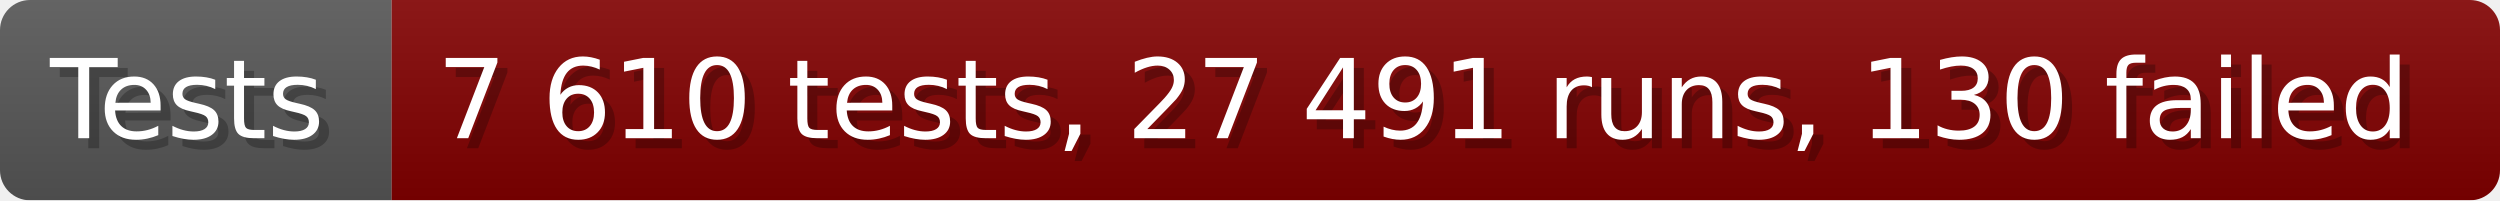
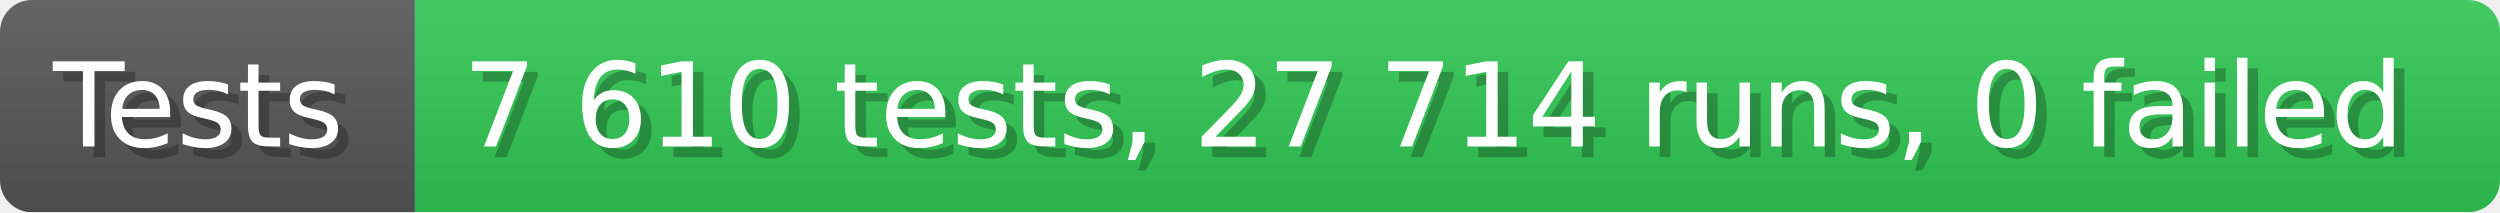
- <svg xmlns="http://www.w3.org/2000/svg" width="249.6" height="20" viewBox="0 0 2496 200" role="img" aria-label="Tests: 7 610 tests, 27 491 runs, 130 failed">
+ <svg xmlns="http://www.w3.org/2000/svg" width="235.6" height="20" viewBox="0 0 2356 200" role="img" aria-label="Tests: 7 610 tests, 27 714 runs, 0 failed">
  <linearGradient id="a" x2="0" y2="100%">
    <stop offset="0" stop-opacity=".1" stop-color="#EEE" />
    <stop offset="1" stop-opacity=".1" />
  </linearGradient>
  <mask id="m">
-     <rect width="2496" height="200" rx="30" fill="#FFF" />
+     <rect width="2356" height="200" rx="30" fill="#FFF" />
  </mask>
  <g mask="url(#m)">
    <rect width="391" height="200" fill="#555" />
-     <rect width="2105" height="200" fill="#800000" x="391" />
-     <rect width="2496" height="200" fill="url(#a)" />
+     <rect width="1965" height="200" fill="#31c653" x="391" />
+     <rect width="2356" height="200" fill="url(#a)" />
  </g>
  <g aria-hidden="true" fill="#fff" text-anchor="start" font-family="Verdana,DejaVu Sans,sans-serif" font-size="110">
    <text x="60" y="148" textLength="291" fill="#000" opacity="0.25">Tests</text>
    <text x="50" y="138" textLength="291">Tests</text>
-     <text x="446" y="148" textLength="2005" fill="#000" opacity="0.25">7 610 tests, 27 491 runs, 130 failed</text>
-     <text x="436" y="138" textLength="2005">7 610 tests, 27 491 runs, 130 failed</text>
+     <text x="446" y="148" textLength="1865" fill="#000" opacity="0.25">7 610 tests, 27 714 runs, 0 failed</text>
+     <text x="436" y="138" textLength="1865">7 610 tests, 27 714 runs, 0 failed</text>
  </g>
</svg>
